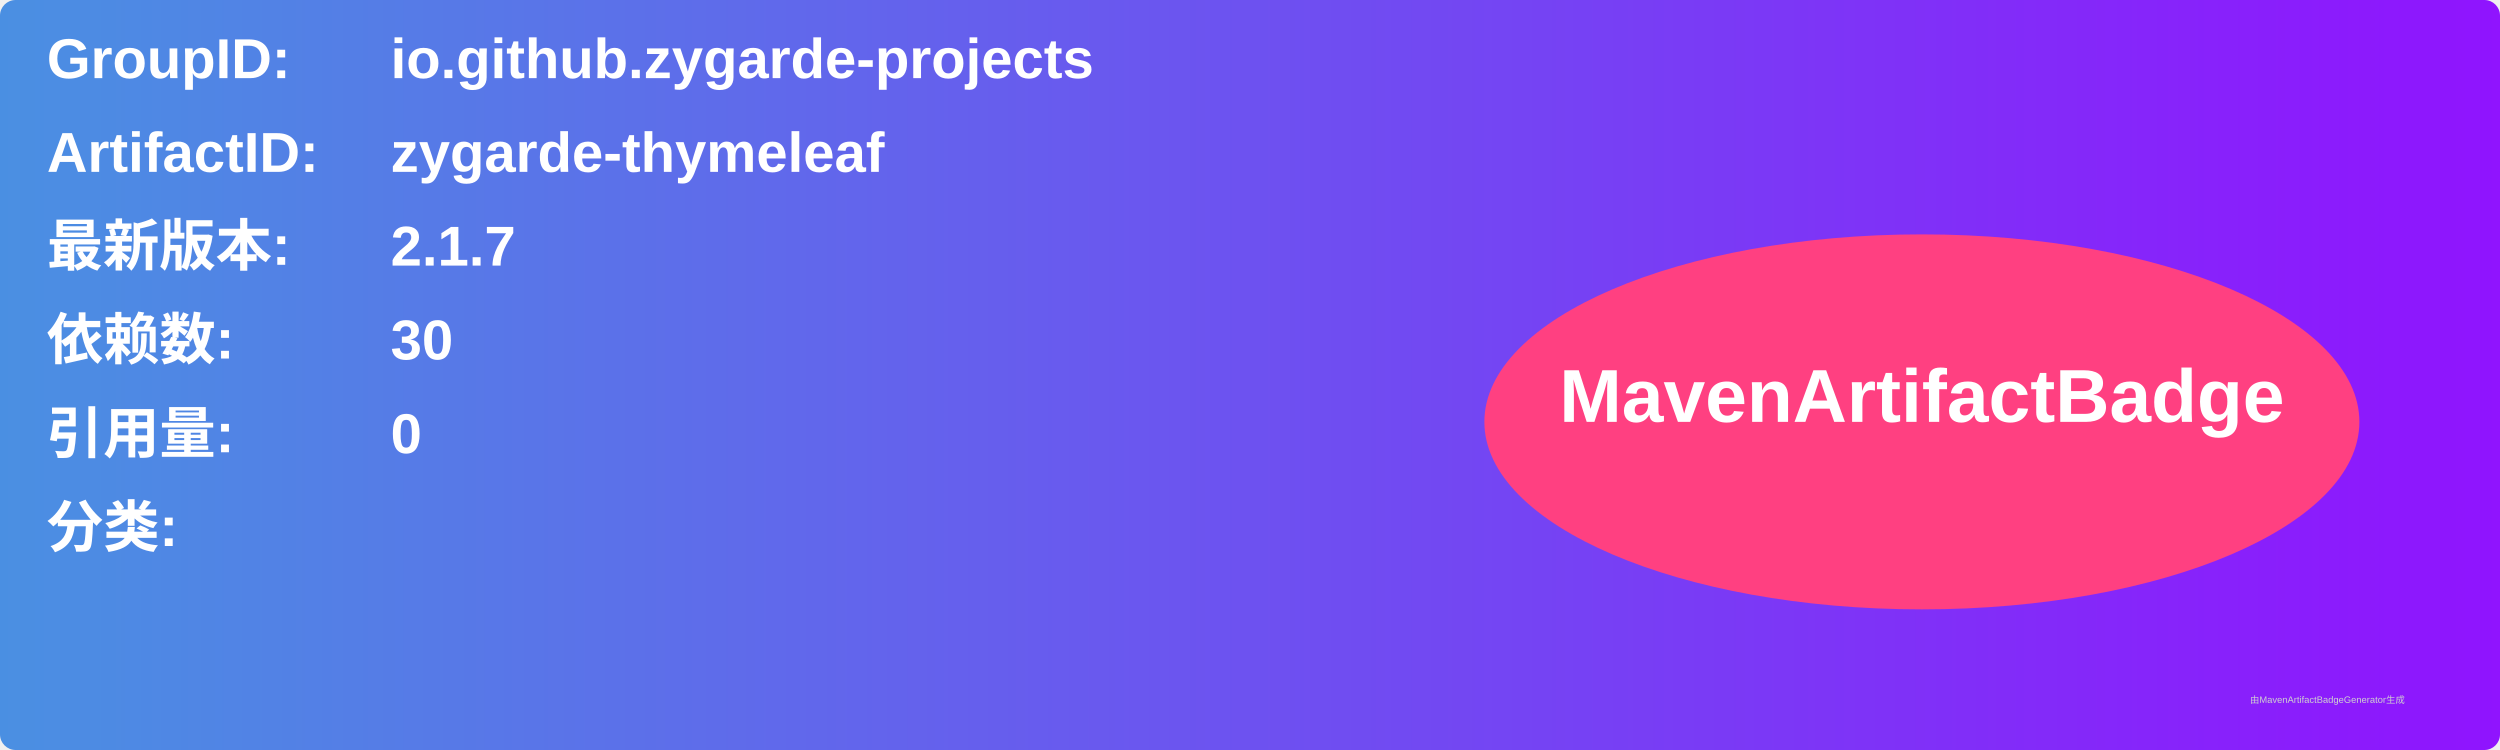
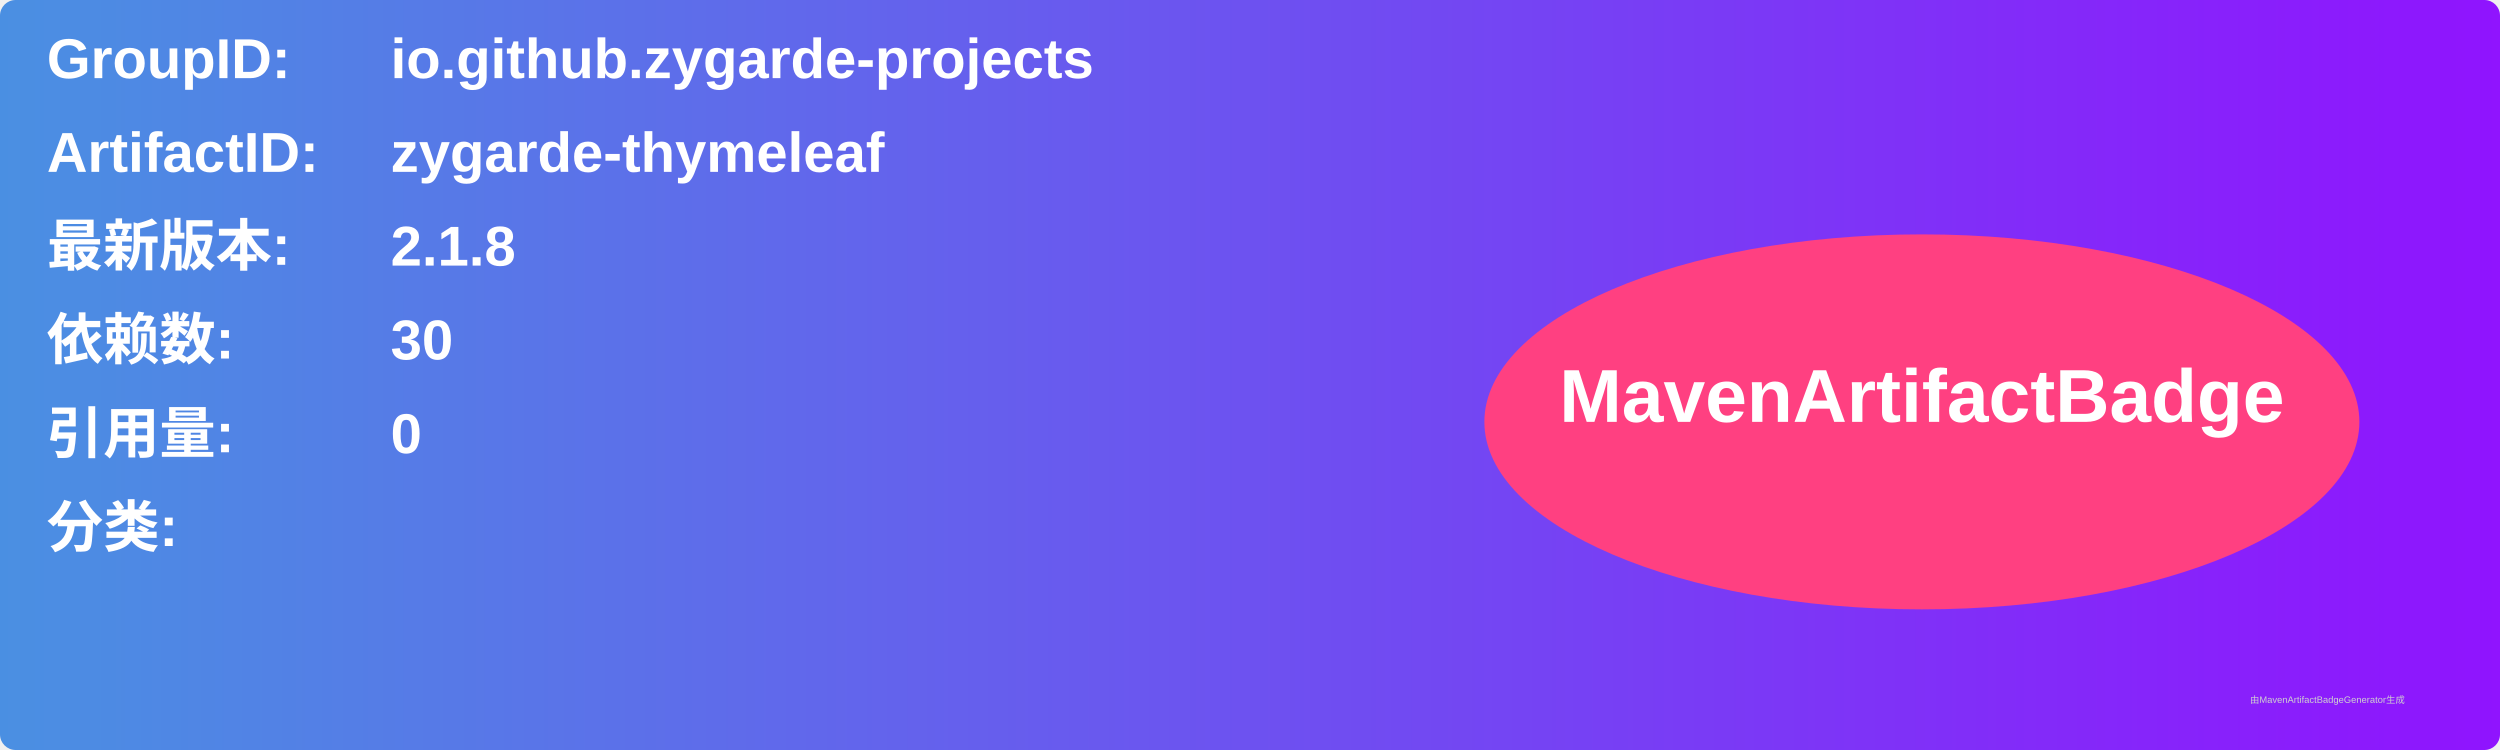
<svg xmlns="http://www.w3.org/2000/svg" width="800" height="240" viewBox="0 0 800 240">
  <linearGradient id="grad" x1="0%" y1="0%" x2="100%" y2="0%">
    <stop offset="0%" stop-color="#4a90e2" />
    <stop offset="100%" stop-color="#9013fe" />
  </linearGradient>
  <rect width="100%" height="100%" rx="5" ry="5" fill="url(#grad)" />
  <g transform="translate(15, 15)">
    <text x="0" y="10" font-family="Arial" font-size="18" fill="white" font-weight="bold" width="260">GroupID:</text>
    <text x="110" y="10" font-family="Arial" font-size="18" fill="white" font-weight="bold" width="460">io.github.zygarde-projects</text>
    <text x="0" y="40" font-family="Arial" font-size="18" fill="white" font-weight="bold" width="260">ArtifactID:</text>
    <text x="110" y="40" font-family="Arial" font-size="18" fill="white" font-weight="bold" width="460">zygarde-thymeleaf</text>
    <text x="0" y="70" font-family="Arial" font-size="18" fill="white" font-weight="bold">最新版本:</text>
    <text x="110" y="70" font-family="Arial" font-size="18" fill="white" font-weight="bold">
-       <tspan font-weight="bold">2.1.7</tspan>
+       <tspan font-weight="bold">2.1.8</tspan>
    </text>
    <text x="0" y="100" font-family="Arial" font-size="18" fill="white" font-weight="bold">依赖数: </text>
    <text x="110" y="100" font-family="Arial" font-size="18" fill="white">
      <tspan font-weight="bold">30</tspan>
    </text>
    <text x="0" y="130" font-family="Arial" font-size="18" fill="white" font-weight="bold">引用量: </text>
    <text x="110" y="130" font-family="Arial" font-size="18" fill="white">
      <tspan font-weight="bold">0</tspan>
    </text>
    <text x="0" y="160" font-family="Arial" font-size="18" fill="white" font-weight="bold">分类:</text>
    <text x="10" y="190" font-family="Arial" font-size="10" fill="white">
      <tspan font-weight="bold" />
    </text>
    <ellipse cx="600" cy="120" rx="140" ry="60" fill="#ff4081" />
    <text x="600" y="120" text-anchor="middle" font-family="Arial" font-size="24" fill="white" font-weight="bold">MavenArtifactBadge</text>
  </g>
  <text x="720" y="225" font-family="Arial" font-size="3" fill="#d0d0d0">由MavenArtifactBadgeGenerator生成</text>
</svg>
